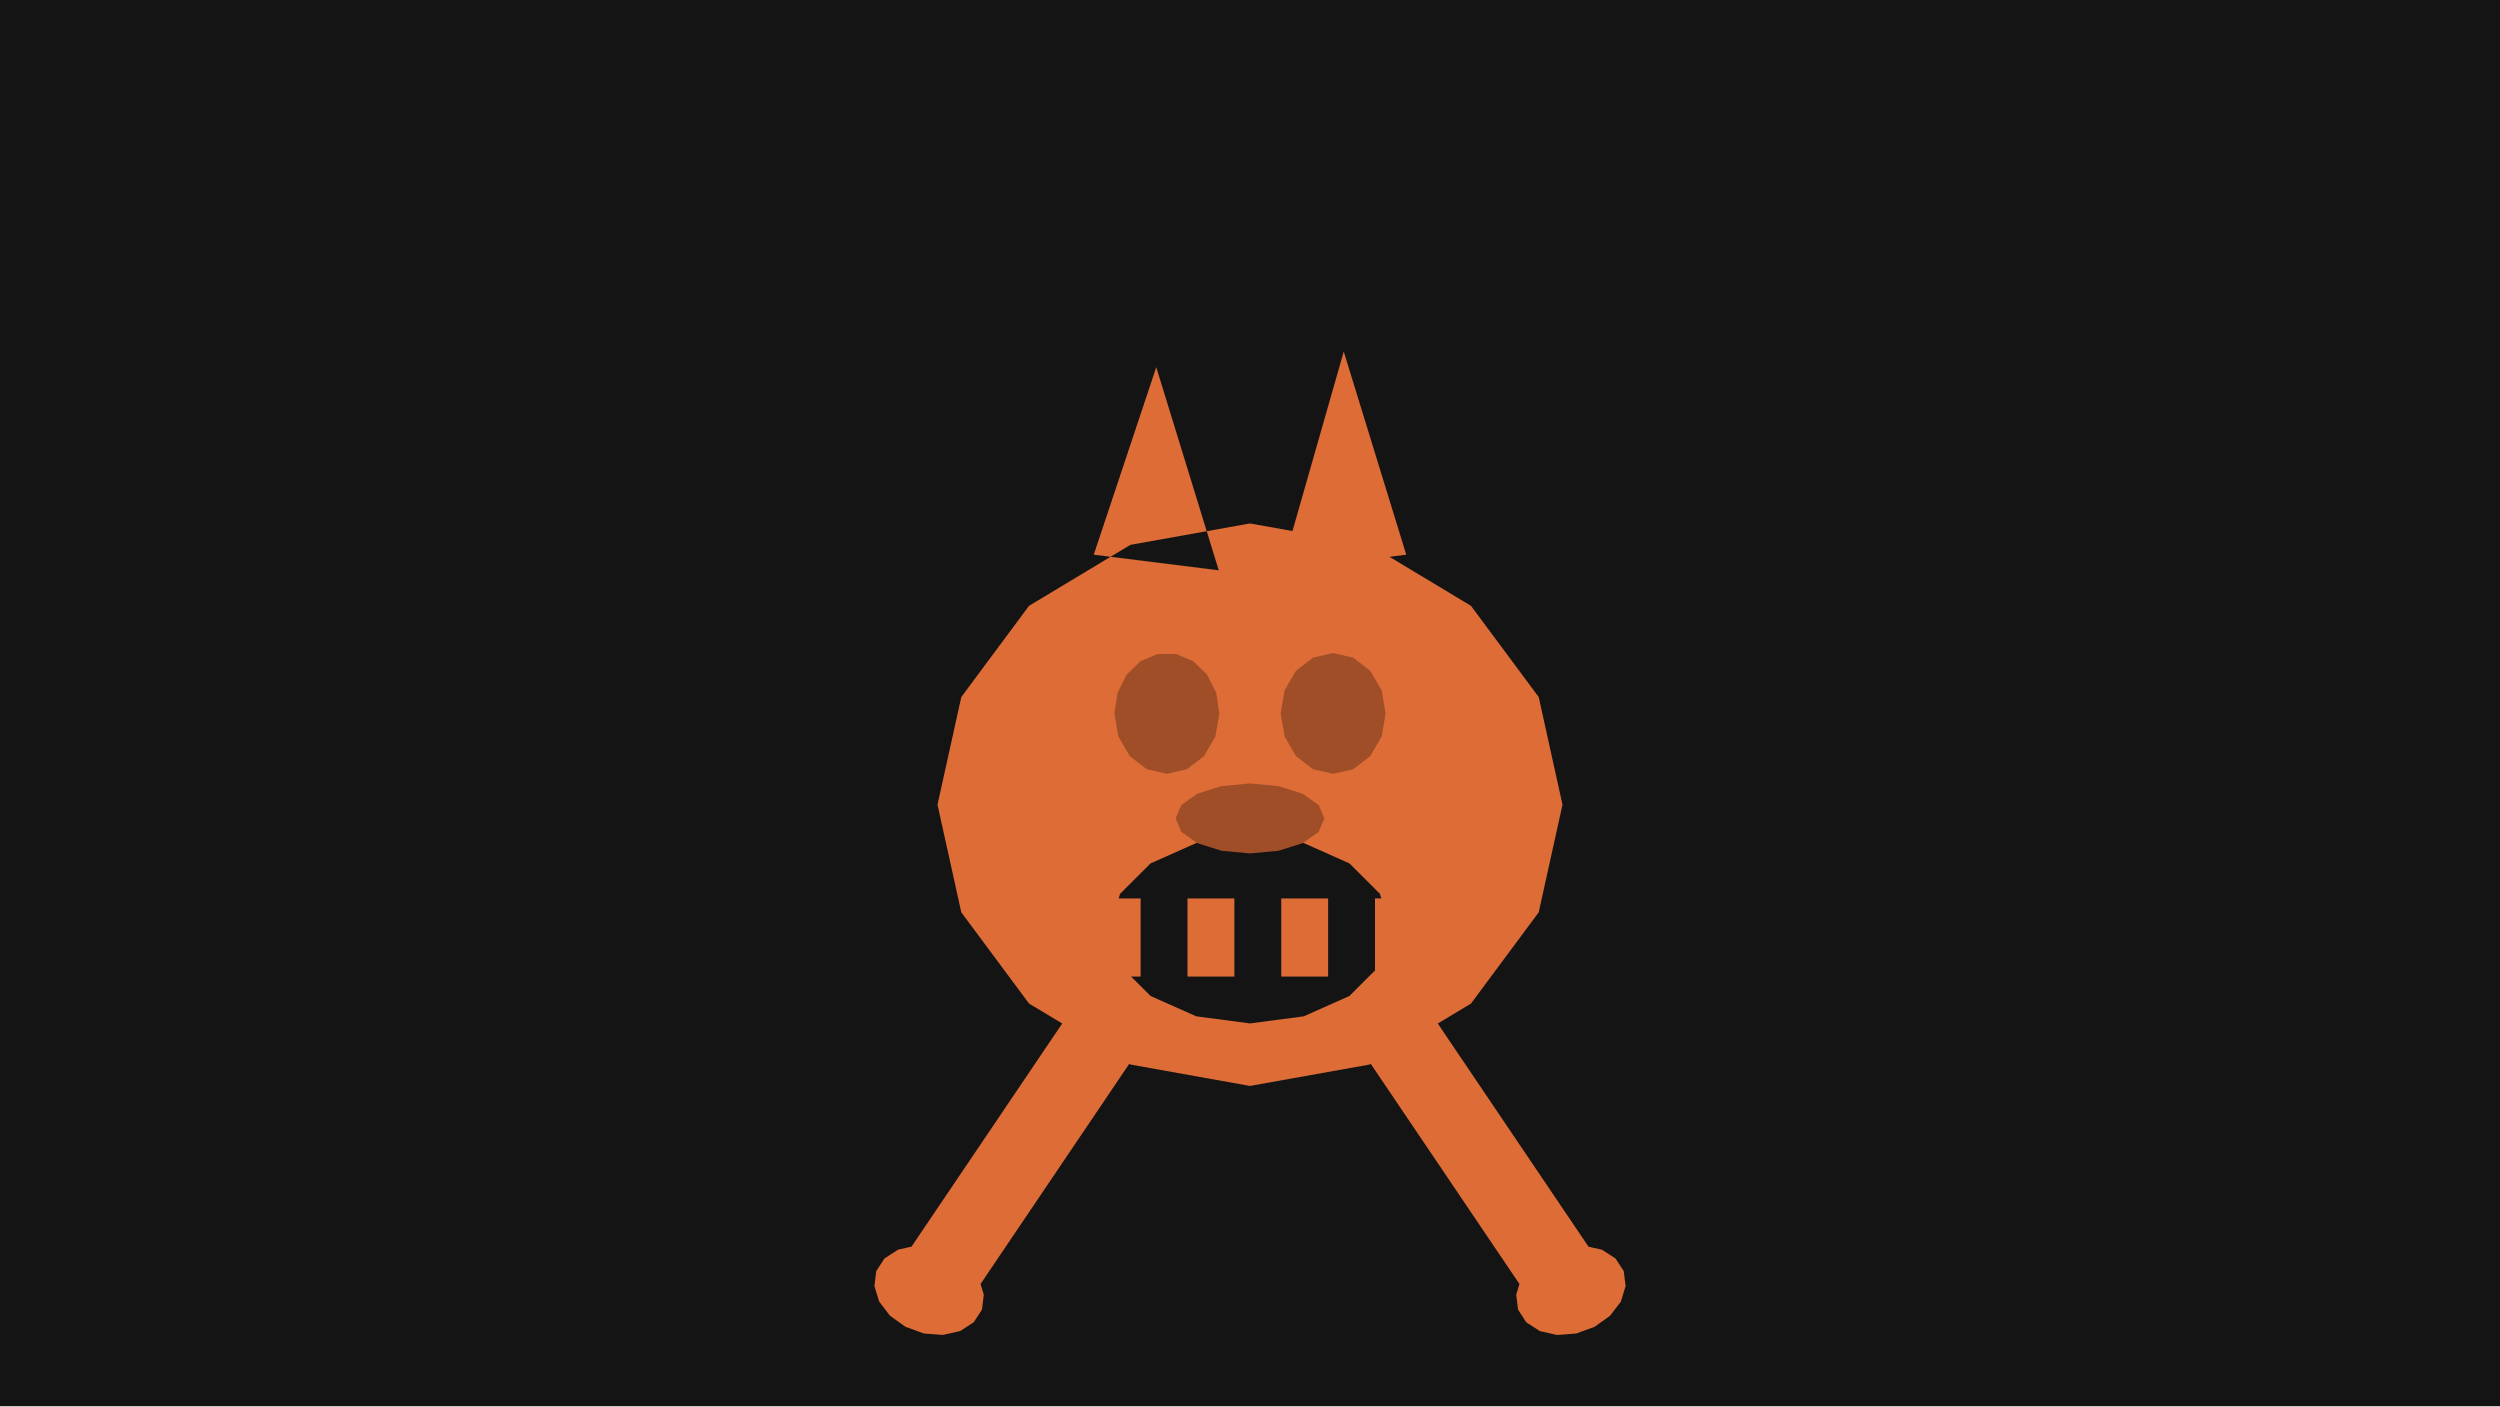
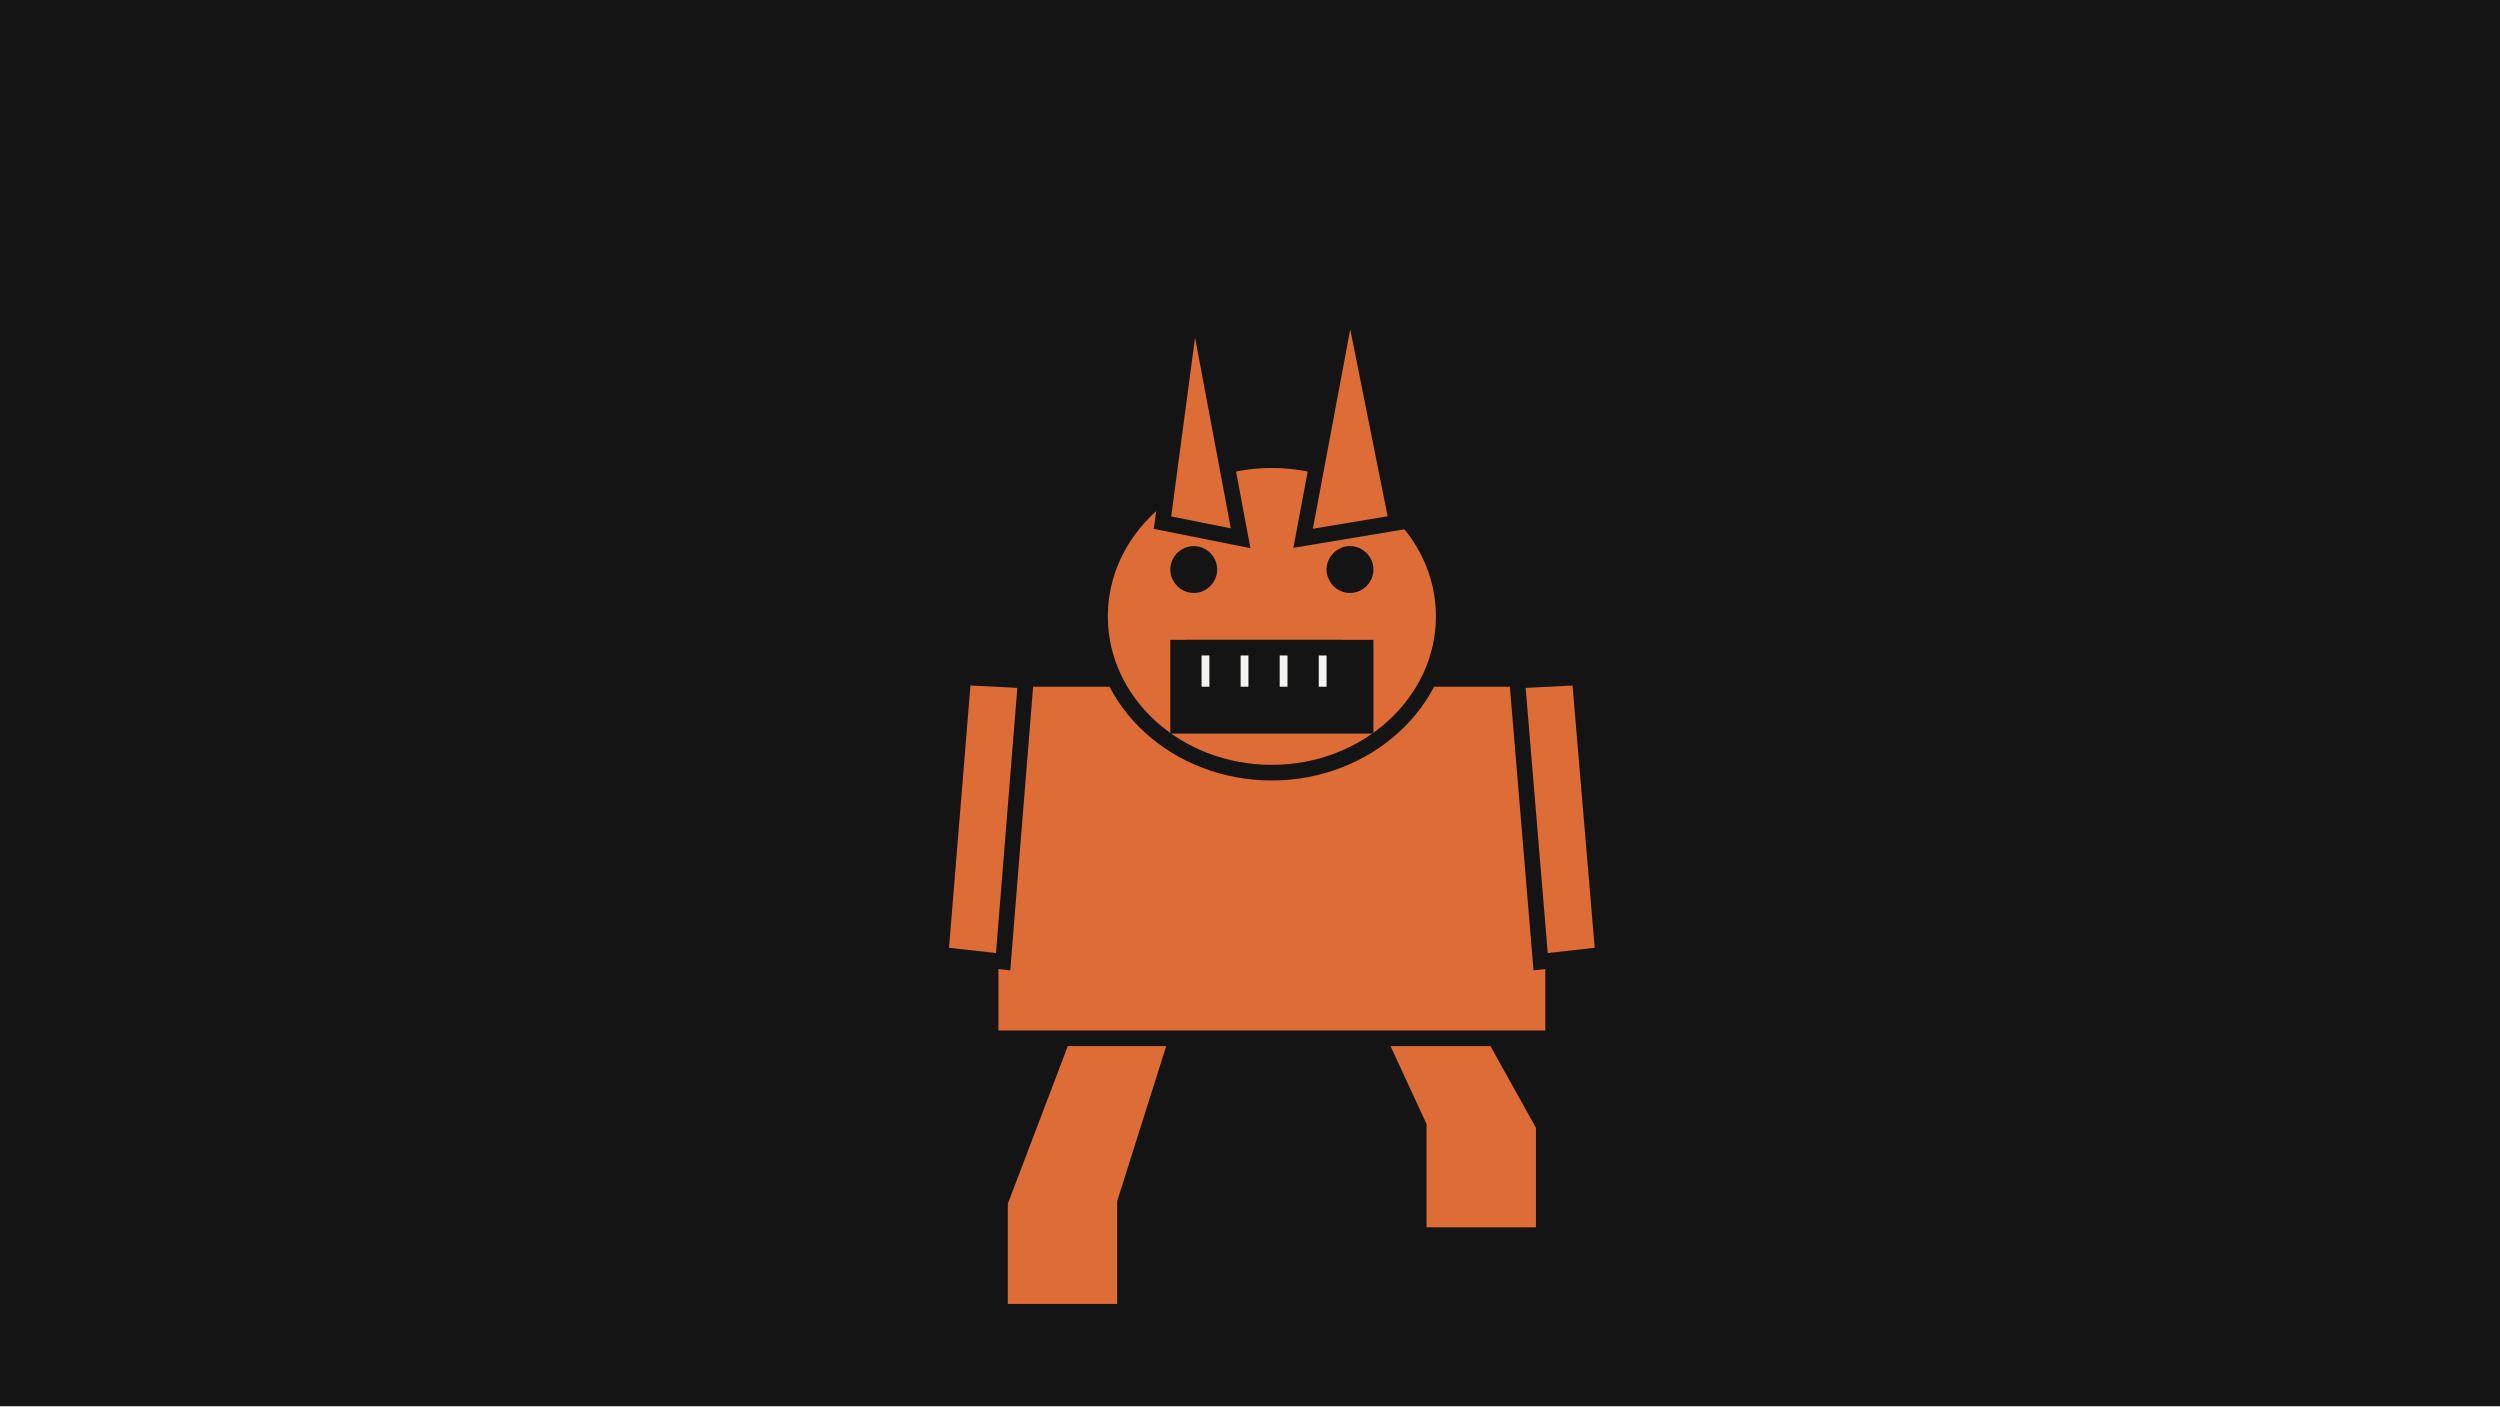
<svg xmlns="http://www.w3.org/2000/svg" width="320" height="180" viewBox="0 0 320 180">
  <g id="s-stage" fill="#141414">
    <path id="s-stage-shape" d="M 0 0 H 320 V 180 H 0 Z" />
  </g>
-   <g id="s-character-monster" fill="#dd6c37">
-     <path id="s-character-monster-shape" d="M 137.86 128.2 L 114.783 162.368 L 123.07 167.965 L 146.147 133.797 Z M 112.161 162.704 L 111.925 164.62 L 112.534 166.602 L 113.915 168.411 L 115.899 169.828 L 118.249 170.684 L 120.68 170.873 L 122.9 170.375 L 124.641 169.248 L 125.692 167.629 L 125.928 165.712 L 125.319 163.73 L 123.938 161.921 L 121.954 160.504 L 119.604 159.649 L 117.173 159.459 L 114.953 159.958 L 113.212 161.084 L 112.161 162.704 Z">
-       <animate attributeName="d" begin="0s" dur="0.833s" calcMode="spline" values="M 137.86 128.2 L 114.783 162.368 L 123.07 167.965 L 146.147 133.797 Z M 112.161 162.704 L 111.925 164.62 L 112.534 166.602 L 113.915 168.411 L 115.899 169.828 L 118.249 170.684 L 120.68 170.873 L 122.9 170.375 L 124.641 169.248 L 125.692 167.629 L 125.928 165.712 L 125.319 163.73 L 123.938 161.921 L 121.954 160.504 L 119.604 159.649 L 117.173 159.459 L 114.953 159.958 L 113.212 161.084 L 112.161 162.704 Z;M 137.149 122.787 L 127.149 162.787 L 136.851 165.213 L 146.851 125.213 Z M 124.8 164 L 125.234 165.881 L 126.484 167.535 L 128.4 168.763 L 130.75 169.416 L 133.25 169.416 L 135.6 168.763 L 137.516 167.535 L 138.766 165.881 L 139.2 164 L 138.766 162.119 L 137.516 160.465 L 135.6 159.237 L 133.25 158.584 L 130.75 158.584 L 128.4 159.237 L 126.484 160.465 L 125.234 162.119 L 124.8 164 Z;M 137.026 131.523 L 141.309 172.531 L 151.255 171.492 L 146.971 130.484 Z M 139.516 174.474 L 140.567 176.093 L 142.308 177.22 L 144.528 177.719 L 146.959 177.529 L 149.309 176.674 L 151.293 175.256 L 152.674 173.448 L 153.283 171.466 L 153.047 169.549 L 151.996 167.93 L 150.255 166.803 L 148.036 166.305 L 145.604 166.494 L 143.254 167.35 L 141.27 168.767 L 139.89 170.576 L 139.28 172.558 L 139.516 174.474 Z;M 137.149 122.787 L 127.149 162.787 L 136.851 165.213 L 146.851 125.213 Z M 124.8 164 L 125.234 165.881 L 126.484 167.535 L 128.4 168.763 L 130.75 169.416 L 133.25 169.416 L 135.6 168.763 L 137.516 167.535 L 138.766 165.881 L 139.2 164 L 138.766 162.119 L 137.516 160.465 L 135.6 159.237 L 133.25 158.584 L 130.75 158.584 L 128.4 159.237 L 126.484 160.465 L 125.234 162.119 L 124.8 164 Z;M 137.86 128.2 L 114.783 162.368 L 123.07 167.965 L 146.147 133.797 Z M 112.161 162.704 L 111.925 164.62 L 112.534 166.602 L 113.915 168.411 L 115.899 169.828 L 118.249 170.684 L 120.68 170.873 L 122.9 170.375 L 124.641 169.248 L 125.692 167.629 L 125.928 165.712 L 125.319 163.73 L 123.938 161.921 L 121.954 160.504 L 119.604 159.649 L 117.173 159.459 L 114.953 159.958 L 113.212 161.084 L 112.161 162.704 Z" keyTimes="0;0.25;0.5;0.75;1" keySplines="0.42 0 0.58 1;0.42 0 0.58 1;0.42 0 0.58 1;0.42 0 0.58 1" fill="remove" repeatCount="indefinite" />
+   <g id="s-character-monster" fill="#dd6c37" stroke="#141414" stroke-width="2">
+     <path id="s-character-monster-shape" d="M 139.8 122.9 L 153.8 122.9 L 144 153.9 L 144 167.9 L 128 167.9 L 128 153.9 Z">
+       <animate attributeName="d" begin="0s" dur="0.8s" calcMode="spline" values="M 139.8 122.9 L 153.8 122.9 L 144 153.9 L 144 167.9 L 128 167.9 L 128 153.9 Z;M 141 122 L 155 122 L 144 153 L 144 167 L 128 167 L 128 153 Z;M 133 122 L 147 122 L 136 139 L 136 153 L 120 153 L 120 139 Z;M 139.8 122.9 L 153.8 122.9 L 144 153.9 L 144 167.9 L 128 167.9 L 128 153.9 Z" keyTimes="0;0.125;0.625;1" keySplines="0.12 0 0.39 0;0.12 0 0.39 0;0.12 0 0.39 0" fill="remove" repeatCount="indefinite" />
    </path>
  </g>
-   <g id="s-character-monster-rleg" fill="#dd6c37">
-     <path id="s-character-monster-rleg-shape" d="M 173.855 133.803 L 196.932 167.971 L 205.219 162.374 L 182.142 128.206 Z M 194.31 167.635 L 195.361 169.254 L 197.102 170.381 L 199.322 170.88 L 201.753 170.69 L 204.103 169.835 L 206.088 168.417 L 207.468 166.608 L 208.077 164.626 L 207.842 162.71 L 206.79 161.091 L 205.05 159.964 L 202.83 159.465 L 200.398 159.655 L 198.048 160.51 L 196.064 161.928 L 194.684 163.737 L 194.075 165.719 L 194.31 167.635 Z">
-       <animate attributeName="d" begin="0s" dur="0.833s" calcMode="spline" values="M 173.855 133.803 L 196.932 167.971 L 205.219 162.374 L 182.142 128.206 Z M 194.31 167.635 L 195.361 169.254 L 197.102 170.381 L 199.322 170.88 L 201.753 170.69 L 204.103 169.835 L 206.088 168.417 L 207.468 166.608 L 208.077 164.626 L 207.842 162.71 L 206.79 161.091 L 205.05 159.964 L 202.83 159.465 L 200.398 159.655 L 198.048 160.51 L 196.064 161.928 L 194.684 163.737 L 194.075 165.719 L 194.31 167.635 Z;M 173.149 125.213 L 183.149 165.213 L 192.851 162.787 L 182.851 122.787 Z M 180.8 164 L 181.234 165.881 L 182.484 167.535 L 184.4 168.763 L 186.75 169.416 L 189.25 169.416 L 191.6 168.763 L 193.516 167.535 L 194.766 165.881 L 195.2 164 L 194.766 162.119 L 193.516 160.465 L 191.6 159.237 L 189.25 158.584 L 186.75 158.584 L 184.4 159.237 L 182.484 160.465 L 181.234 162.119 L 180.8 164 Z;M 173.031 130.478 L 168.748 171.486 L 178.694 172.525 L 182.977 131.517 Z M 166.955 169.543 L 166.72 171.459 L 167.329 173.441 L 168.709 175.25 L 170.694 176.667 L 173.043 177.523 L 175.475 177.712 L 177.695 177.214 L 179.435 176.087 L 180.487 174.468 L 180.722 172.552 L 180.113 170.57 L 178.733 168.761 L 176.748 167.343 L 174.398 166.488 L 171.967 166.298 L 169.747 166.797 L 168.006 167.924 L 166.955 169.543 Z;M 173.149 125.213 L 183.149 165.213 L 192.851 162.787 L 182.851 122.787 Z M 180.8 164 L 181.234 165.881 L 182.484 167.535 L 184.4 168.763 L 186.75 169.416 L 189.25 169.416 L 191.6 168.763 L 193.516 167.535 L 194.766 165.881 L 195.2 164 L 194.766 162.119 L 193.516 160.465 L 191.6 159.237 L 189.25 158.584 L 186.75 158.584 L 184.4 159.237 L 182.484 160.465 L 181.234 162.119 L 180.8 164 Z;M 173.855 133.803 L 196.932 167.971 L 205.219 162.374 L 182.142 128.206 Z M 194.31 167.635 L 195.361 169.254 L 197.102 170.381 L 199.322 170.88 L 201.753 170.69 L 204.103 169.835 L 206.088 168.417 L 207.468 166.608 L 208.077 164.626 L 207.842 162.71 L 206.79 161.091 L 205.05 159.964 L 202.83 159.465 L 200.398 159.655 L 198.048 160.51 L 196.064 161.928 L 194.684 163.737 L 194.075 165.719 L 194.31 167.635 Z" keyTimes="0;0.25;0.5;0.75;1" keySplines="0.42 0 0.58 1;0.42 0 0.58 1;0.42 0 0.58 1;0.42 0 0.58 1" fill="remove" repeatCount="indefinite" />
+   <g id="s-character-monster-rleg" fill="#dd6c37" stroke="#141414" stroke-width="2">
+     <path id="s-character-monster-rleg-shape" d="M 171.8 122.9 L 185.8 122.9 L 197.6 144.1 L 197.6 158.1 L 181.6 158.1 L 181.6 144.1 Z">
+       <animate attributeName="d" begin="0s" dur="0.8s" calcMode="spline" values="M 171.8 122.9 L 185.8 122.9 L 197.6 144.1 L 197.6 158.1 L 181.6 158.1 L 181.6 144.1 Z;M 173 122 L 187 122 L 200 139 L 200 153 L 184 153 L 184 139 Z;M 165 122 L 179 122 L 192 153 L 192 167 L 176 167 L 176 153 Z;M 171.8 122.9 L 185.8 122.9 L 197.6 144.1 L 197.6 158.1 L 181.6 158.1 L 181.6 144.1 Z" keyTimes="0;0.125;0.625;1" keySplines="0.12 0 0.39 0;0.12 0 0.39 0;0.12 0 0.39 0" fill="remove" repeatCount="indefinite" />
    </path>
  </g>
-   <g id="s-character-monster-body" fill="#dd6c37">
-     <path id="s-character-monster-body-shape" d="M 120 103 L 123.045 116.777 L 131.716 128.456 L 144.693 136.26 L 160 139 L 175.307 136.26 L 188.284 128.456 L 196.955 116.777 L 200 103 L 196.955 89.223 L 188.284 77.544 L 175.307 69.74 L 160 67 L 144.693 69.74 L 131.716 77.544 L 123.045 89.223 L 120 103 Z M 140 71 L 148 47 L 156 73 Z M 180 71 L 172 45 L 164 73 Z M 142 119 L 143.37 114.408 L 147.272 110.515 L 153.112 107.913 L 160 107 L 166.888 107.913 L 172.728 110.515 L 176.63 114.408 L 178 119 L 176.63 123.592 L 172.728 127.485 L 166.888 130.087 L 160 131 L 153.112 130.087 L 147.272 127.485 L 143.37 123.592 L 142 119 Z">
-       <animate attributeName="d" begin="0s" dur="0.833s" calcMode="spline" values="M 120 103 L 123.045 116.777 L 131.716 128.456 L 144.693 136.26 L 160 139 L 175.307 136.26 L 188.284 128.456 L 196.955 116.777 L 200 103 L 196.955 89.223 L 188.284 77.544 L 175.307 69.74 L 160 67 L 144.693 69.74 L 131.716 77.544 L 123.045 89.223 L 120 103 Z M 140 71 L 148 47 L 156 73 Z M 180 71 L 172 45 L 164 73 Z M 142 119 L 143.37 114.408 L 147.272 110.515 L 153.112 107.913 L 160 107 L 166.888 107.913 L 172.728 110.515 L 176.63 114.408 L 178 119 L 176.63 123.592 L 172.728 127.485 L 166.888 130.087 L 160 131 L 153.112 130.087 L 147.272 127.485 L 143.37 123.592 L 142 119 Z;M 120 96 L 123.045 109.777 L 131.716 121.456 L 144.693 129.26 L 160 132 L 175.307 129.26 L 188.284 121.456 L 196.955 109.777 L 200 96 L 196.955 82.223 L 188.284 70.544 L 175.307 62.74 L 160 60 L 144.693 62.74 L 131.716 70.544 L 123.045 82.223 L 120 96 Z M 140 64 L 148 40 L 156 66 Z M 180 64 L 172 38 L 164 66 Z M 142 112 L 143.37 107.408 L 147.272 103.515 L 153.112 100.913 L 160 100 L 166.888 100.913 L 172.728 103.515 L 176.63 107.408 L 178 112 L 176.63 116.592 L 172.728 120.485 L 166.888 123.087 L 160 124 L 153.112 123.087 L 147.272 120.485 L 143.37 116.592 L 142 112 Z;M 120 103 L 123.045 116.777 L 131.716 128.456 L 144.693 136.26 L 160 139 L 175.307 136.26 L 188.284 128.456 L 196.955 116.777 L 200 103 L 196.955 89.223 L 188.284 77.544 L 175.307 69.74 L 160 67 L 144.693 69.74 L 131.716 77.544 L 123.045 89.223 L 120 103 Z M 140 71 L 148 47 L 156 73 Z M 180 71 L 172 45 L 164 73 Z M 142 119 L 143.37 114.408 L 147.272 110.515 L 153.112 107.913 L 160 107 L 166.888 107.913 L 172.728 110.515 L 176.63 114.408 L 178 119 L 176.63 123.592 L 172.728 127.485 L 166.888 130.087 L 160 131 L 153.112 130.087 L 147.272 127.485 L 143.37 123.592 L 142 119 Z;M 120 96 L 123.045 109.777 L 131.716 121.456 L 144.693 129.26 L 160 132 L 175.307 129.26 L 188.284 121.456 L 196.955 109.777 L 200 96 L 196.955 82.223 L 188.284 70.544 L 175.307 62.74 L 160 60 L 144.693 62.74 L 131.716 70.544 L 123.045 82.223 L 120 96 Z M 140 64 L 148 40 L 156 66 Z M 180 64 L 172 38 L 164 66 Z M 142 112 L 143.37 107.408 L 147.272 103.515 L 153.112 100.913 L 160 100 L 166.888 100.913 L 172.728 103.515 L 176.63 107.408 L 178 112 L 176.63 116.592 L 172.728 120.485 L 166.888 123.087 L 160 124 L 153.112 123.087 L 147.272 120.485 L 143.37 116.592 L 142 112 Z;M 120 103 L 123.045 116.777 L 131.716 128.456 L 144.693 136.26 L 160 139 L 175.307 136.26 L 188.284 128.456 L 196.955 116.777 L 200 103 L 196.955 89.223 L 188.284 77.544 L 175.307 69.74 L 160 67 L 144.693 69.74 L 131.716 77.544 L 123.045 89.223 L 120 103 Z M 140 71 L 148 47 L 156 73 Z M 180 71 L 172 45 L 164 73 Z M 142 119 L 143.37 114.408 L 147.272 110.515 L 153.112 107.913 L 160 107 L 166.888 107.913 L 172.728 110.515 L 176.63 114.408 L 178 119 L 176.63 123.592 L 172.728 127.485 L 166.888 130.087 L 160 131 L 153.112 130.087 L 147.272 127.485 L 143.37 123.592 L 142 119 Z" keyTimes="0;0.25;0.5;0.75;1" keySplines="0.42 0 0.58 1;0.42 0 0.58 1;0.42 0 0.58 1;0.42 0 0.58 1" fill="remove" repeatCount="indefinite" />
+   <g id="s-character-monster-body" fill="#dd6c37" stroke="#141414" stroke-width="2">
+     <path id="s-character-monster-body-shape" d="M 126.8 86.9 L 198.8 86.9 L 198.8 132.9 L 126.8 132.9 Z">
+       <animate attributeName="d" begin="0s" dur="0.8s" calcMode="spline" values="M 126.8 86.9 L 198.8 86.9 L 198.8 132.9 L 126.8 132.9 Z;M 128 86 L 200 86 L 200 132 L 128 132 Z;M 120 86 L 192 86 L 192 132 L 120 132 Z;M 126.8 86.9 L 198.8 86.9 L 198.8 132.9 L 126.8 132.9 Z" keyTimes="0;0.125;0.625;1" keySplines="0.12 0 0.39 0;0.12 0 0.39 0;0.12 0 0.39 0" fill="remove" repeatCount="indefinite" />
    </path>
  </g>
-   <g id="s-character-monster-teeth" fill="#dd6c37">
-     <path id="s-character-monster-teeth-shape" d="M 140 115 L 146 115 L 146 125 L 140 125 Z M 152 115 L 158 115 L 158 125 L 152 125 Z M 164 115 L 170 115 L 170 125 L 164 125 Z M 176 115 L 182 115 L 182 125 L 176 125 Z">
-       <animate attributeName="d" begin="0s" dur="0.833s" calcMode="spline" values="M 140 115 L 146 115 L 146 125 L 140 125 Z M 152 115 L 158 115 L 158 125 L 152 125 Z M 164 115 L 170 115 L 170 125 L 164 125 Z M 176 115 L 182 115 L 182 125 L 176 125 Z;M 140 108 L 146 108 L 146 118 L 140 118 Z M 152 108 L 158 108 L 158 118 L 152 118 Z M 164 108 L 170 108 L 170 118 L 164 118 Z M 176 108 L 182 108 L 182 118 L 176 118 Z;M 140 115 L 146 115 L 146 125 L 140 125 Z M 152 115 L 158 115 L 158 125 L 152 125 Z M 164 115 L 170 115 L 170 125 L 164 125 Z M 176 115 L 182 115 L 182 125 L 176 125 Z;M 140 108 L 146 108 L 146 118 L 140 118 Z M 152 108 L 158 108 L 158 118 L 152 118 Z M 164 108 L 170 108 L 170 118 L 164 118 Z M 176 108 L 182 108 L 182 118 L 176 118 Z;M 140 115 L 146 115 L 146 125 L 140 125 Z M 152 115 L 158 115 L 158 125 L 152 125 Z M 164 115 L 170 115 L 170 125 L 164 125 Z M 176 115 L 182 115 L 182 125 L 176 125 Z" keyTimes="0;0.25;0.5;0.75;1" keySplines="0.42 0 0.58 1;0.42 0 0.58 1;0.42 0 0.58 1;0.42 0 0.58 1" fill="remove" repeatCount="indefinite" />
+   <g id="s-character-monster-head" fill="#dd6c37" stroke="#141414" stroke-width="2">
+     <path id="s-character-monster-head-shape" d="M 184.8 78.9 C 184.8 89.9 174.9 98.9 162.8 98.9 C 150.6 98.9 140.8 89.9 140.8 78.9 C 140.8 67.9 150.6 58.9 162.8 58.9 C 174.9 58.9 184.8 67.9 184.8 78.9 Z">
+       <animate attributeName="d" begin="0s" dur="0.8s" calcMode="spline" values="M 184.8 78.9 C 184.8 89.9 174.9 98.9 162.8 98.9 C 150.6 98.9 140.8 89.9 140.8 78.9 C 140.8 67.9 150.6 58.9 162.8 58.9 C 174.9 58.9 184.8 67.9 184.8 78.9 Z;M 186 78 C 186 89 176.2 98 164 98 C 151.8 98 142 89 142 78 C 142 67 151.8 58 164 58 C 176.2 58 186 67 186 78 Z;M 178 78 C 178 89 168.2 98 156 98 C 143.8 98 134 89 134 78 C 134 67 143.8 58 156 58 C 168.2 58 178 67 178 78 Z;M 184.8 78.9 C 184.8 89.9 174.9 98.9 162.8 98.9 C 150.6 98.9 140.8 89.9 140.8 78.9 C 140.8 67.9 150.6 58.9 162.8 58.9 C 174.9 58.9 184.8 67.9 184.8 78.9 Z" keyTimes="0;0.125;0.625;1" keySplines="0.12 0 0.39 0;0.12 0 0.39 0;0.12 0 0.39 0" fill="remove" repeatCount="indefinite" />
    </path>
  </g>
-   <g id="s-character-monster-face" fill="#9f4e28">
-     <path id="s-character-monster-face-shape" d="M 142.64 91.32 L 143.151 94.277 L 144.608 96.784 L 146.788 98.46 L 149.36 99.048 L 151.932 98.46 L 154.112 96.784 L 155.569 94.277 L 156.08 91.32 L 155.675 88.677 L 154.508 86.353 L 152.72 84.627 L 150.527 83.709 L 148.193 83.709 L 146 84.627 L 144.212 86.353 L 143.045 88.677 L 142.64 91.32 Z M 163.92 91.32 L 164.431 94.277 L 165.888 96.784 L 168.068 98.46 L 170.64 99.048 L 173.212 98.46 L 175.392 96.784 L 176.849 94.277 L 177.36 91.32 L 176.849 88.363 L 175.392 85.856 L 173.212 84.18 L 170.64 83.592 L 168.068 84.18 L 165.888 85.856 L 164.431 88.363 L 163.92 91.32 Z M 150.48 104.76 L 151.205 106.474 L 153.268 107.928 L 156.357 108.899 L 160 109.24 L 163.643 108.899 L 166.732 107.928 L 168.795 106.474 L 169.52 104.76 L 168.795 103.046 L 166.732 101.592 L 163.643 100.621 L 160 100.28 L 156.357 100.621 L 153.268 101.592 L 151.205 103.046 L 150.48 104.76 Z">
-       <animate attributeName="d" begin="0s" dur="0.833s" calcMode="spline" values="M 142.64 91.32 L 143.151 94.277 L 144.608 96.784 L 146.788 98.46 L 149.36 99.048 L 151.932 98.46 L 154.112 96.784 L 155.569 94.277 L 156.08 91.32 L 155.675 88.677 L 154.508 86.353 L 152.72 84.627 L 150.527 83.709 L 148.193 83.709 L 146 84.627 L 144.212 86.353 L 143.045 88.677 L 142.64 91.32 Z M 163.92 91.32 L 164.431 94.277 L 165.888 96.784 L 168.068 98.46 L 170.64 99.048 L 173.212 98.46 L 175.392 96.784 L 176.849 94.277 L 177.36 91.32 L 176.849 88.363 L 175.392 85.856 L 173.212 84.18 L 170.64 83.592 L 168.068 84.18 L 165.888 85.856 L 164.431 88.363 L 163.92 91.32 Z M 150.48 104.76 L 151.205 106.474 L 153.268 107.928 L 156.357 108.899 L 160 109.24 L 163.643 108.899 L 166.732 107.928 L 168.795 106.474 L 169.52 104.76 L 168.795 103.046 L 166.732 101.592 L 163.643 100.621 L 160 100.28 L 156.357 100.621 L 153.268 101.592 L 151.205 103.046 L 150.48 104.76 Z;M 142.64 84.32 L 143.151 87.277 L 144.608 89.784 L 146.788 91.46 L 149.36 92.048 L 151.932 91.46 L 154.112 89.784 L 155.569 87.277 L 156.08 84.32 L 155.675 81.677 L 154.508 79.353 L 152.72 77.627 L 150.527 76.709 L 148.193 76.709 L 146 77.627 L 144.212 79.353 L 143.045 81.677 L 142.64 84.32 Z M 163.92 84.32 L 164.431 87.277 L 165.888 89.784 L 168.068 91.46 L 170.64 92.048 L 173.212 91.46 L 175.392 89.784 L 176.849 87.277 L 177.36 84.32 L 176.849 81.363 L 175.392 78.856 L 173.212 77.18 L 170.64 76.592 L 168.068 77.18 L 165.888 78.856 L 164.431 81.363 L 163.92 84.32 Z M 150.48 97.76 L 151.205 99.474 L 153.268 100.928 L 156.357 101.899 L 160 102.24 L 163.643 101.899 L 166.732 100.928 L 168.795 99.474 L 169.52 97.76 L 168.795 96.046 L 166.732 94.592 L 163.643 93.621 L 160 93.28 L 156.357 93.621 L 153.268 94.592 L 151.205 96.046 L 150.48 97.76 Z;M 142.64 91.32 L 143.151 94.277 L 144.608 96.784 L 146.788 98.46 L 149.36 99.048 L 151.932 98.46 L 154.112 96.784 L 155.569 94.277 L 156.08 91.32 L 155.675 88.677 L 154.508 86.353 L 152.72 84.627 L 150.527 83.709 L 148.193 83.709 L 146 84.627 L 144.212 86.353 L 143.045 88.677 L 142.64 91.32 Z M 163.92 91.32 L 164.431 94.277 L 165.888 96.784 L 168.068 98.46 L 170.64 99.048 L 173.212 98.46 L 175.392 96.784 L 176.849 94.277 L 177.36 91.32 L 176.849 88.363 L 175.392 85.856 L 173.212 84.18 L 170.64 83.592 L 168.068 84.18 L 165.888 85.856 L 164.431 88.363 L 163.92 91.32 Z M 150.48 104.76 L 151.205 106.474 L 153.268 107.928 L 156.357 108.899 L 160 109.24 L 163.643 108.899 L 166.732 107.928 L 168.795 106.474 L 169.52 104.76 L 168.795 103.046 L 166.732 101.592 L 163.643 100.621 L 160 100.28 L 156.357 100.621 L 153.268 101.592 L 151.205 103.046 L 150.48 104.76 Z;M 142.64 84.32 L 143.151 87.277 L 144.608 89.784 L 146.788 91.46 L 149.36 92.048 L 151.932 91.46 L 154.112 89.784 L 155.569 87.277 L 156.08 84.32 L 155.675 81.677 L 154.508 79.353 L 152.72 77.627 L 150.527 76.709 L 148.193 76.709 L 146 77.627 L 144.212 79.353 L 143.045 81.677 L 142.64 84.32 Z M 163.92 84.32 L 164.431 87.277 L 165.888 89.784 L 168.068 91.46 L 170.64 92.048 L 173.212 91.46 L 175.392 89.784 L 176.849 87.277 L 177.36 84.32 L 176.849 81.363 L 175.392 78.856 L 173.212 77.18 L 170.64 76.592 L 168.068 77.18 L 165.888 78.856 L 164.431 81.363 L 163.92 84.32 Z M 150.48 97.76 L 151.205 99.474 L 153.268 100.928 L 156.357 101.899 L 160 102.24 L 163.643 101.899 L 166.732 100.928 L 168.795 99.474 L 169.52 97.76 L 168.795 96.046 L 166.732 94.592 L 163.643 93.621 L 160 93.28 L 156.357 93.621 L 153.268 94.592 L 151.205 96.046 L 150.48 97.76 Z;M 142.64 91.32 L 143.151 94.277 L 144.608 96.784 L 146.788 98.46 L 149.36 99.048 L 151.932 98.46 L 154.112 96.784 L 155.569 94.277 L 156.08 91.32 L 155.675 88.677 L 154.508 86.353 L 152.72 84.627 L 150.527 83.709 L 148.193 83.709 L 146 84.627 L 144.212 86.353 L 143.045 88.677 L 142.64 91.32 Z M 163.92 91.32 L 164.431 94.277 L 165.888 96.784 L 168.068 98.46 L 170.64 99.048 L 173.212 98.46 L 175.392 96.784 L 176.849 94.277 L 177.36 91.32 L 176.849 88.363 L 175.392 85.856 L 173.212 84.18 L 170.64 83.592 L 168.068 84.18 L 165.888 85.856 L 164.431 88.363 L 163.92 91.32 Z M 150.48 104.76 L 151.205 106.474 L 153.268 107.928 L 156.357 108.899 L 160 109.24 L 163.643 108.899 L 166.732 107.928 L 168.795 106.474 L 169.52 104.76 L 168.795 103.046 L 166.732 101.592 L 163.643 100.621 L 160 100.28 L 156.357 100.621 L 153.268 101.592 L 151.205 103.046 L 150.48 104.76 Z" keyTimes="0;0.25;0.5;0.75;1" keySplines="0.42 0 0.58 1;0.42 0 0.58 1;0.42 0 0.58 1;0.42 0 0.58 1" fill="remove" repeatCount="indefinite" />
+   <g id="s-character-monster-lhorn" fill="#dd6c37" stroke="#141414" stroke-width="2">
+     <path id="s-character-monster-lhorn-shape" d="M 148.8 66.9 L 152.8 36.9 L 158.8 68.9 Z">
+       <animate attributeName="d" begin="0s" dur="0.8s" calcMode="spline" values="M 148.8 66.9 L 152.8 36.9 L 158.8 68.9 Z;M 150 66 L 154 36 L 160 68 Z;M 142 66 L 146 36 L 152 68 Z;M 148.8 66.9 L 152.8 36.9 L 158.8 68.9 Z" keyTimes="0;0.125;0.625;1" keySplines="0.12 0 0.39 0;0.12 0 0.39 0;0.12 0 0.39 0" fill="remove" repeatCount="indefinite" />
+     </path>
+   </g>
+   <g id="s-character-monster-rhorn" fill="#dd6c37" stroke="#141414" stroke-width="2">
+     <path id="s-character-monster-rhorn-shape" d="M 166.8 68.9 L 172.8 36.9 L 178.8 66.9 Z">
+       <animate attributeName="d" begin="0s" dur="0.8s" calcMode="spline" values="M 166.8 68.9 L 172.8 36.9 L 178.8 66.9 Z;M 168 68 L 174 36 L 180 66 Z;M 160 68 L 166 36 L 172 66 Z;M 166.8 68.9 L 172.8 36.9 L 178.8 66.9 Z" keyTimes="0;0.125;0.625;1" keySplines="0.12 0 0.39 0;0.12 0 0.39 0;0.12 0 0.39 0" fill="remove" repeatCount="indefinite" />
+     </path>
+   </g>
+   <g id="s-character-monster-mouth" fill="#141414" stroke="#141414" stroke-width="2">
+     <path id="s-character-monster-mouth-shape" d="M 150.8 82.9 L 174.8 82.9 L 174.8 92.9 L 150.8 92.9 Z">
+       <animate attributeName="d" begin="0s" dur="0.8s" calcMode="spline" values="M 150.8 82.9 L 174.8 82.9 L 174.8 92.9 L 150.8 92.9 Z;M 152 82 L 176 82 L 176 92 L 152 92 Z;M 144 82 L 168 82 L 168 92 L 144 92 Z;M 150.8 82.9 L 174.8 82.9 L 174.8 92.9 L 150.8 92.9 Z" keyTimes="0;0.125;0.625;1" keySplines="0.12 0 0.39 0;0.12 0 0.39 0;0.12 0 0.39 0" fill="remove" repeatCount="indefinite" />
+     </path>
+   </g>
+   <g id="s-character-monster-teeth" fill="#f4f4f2" stroke="#141414" stroke-width="2">
+     <path id="s-character-monster-teeth-shape" d="M 152.8 82.9 L 155.8 82.9 L 155.8 88.9 L 152.8 88.9 Z M 157.8 82.9 L 160.8 82.9 L 160.8 88.9 L 157.8 88.9 Z M 162.8 82.9 L 165.8 82.9 L 165.8 88.9 L 162.8 88.9 Z M 167.8 82.9 L 170.8 82.9 L 170.8 88.9 L 167.8 88.9 Z">
+       <animate attributeName="d" begin="0s" dur="0.8s" calcMode="spline" values="M 152.8 82.9 L 155.8 82.9 L 155.8 88.9 L 152.8 88.9 Z M 157.8 82.9 L 160.8 82.9 L 160.8 88.9 L 157.8 88.9 Z M 162.8 82.9 L 165.8 82.9 L 165.8 88.9 L 162.8 88.9 Z M 167.8 82.9 L 170.8 82.9 L 170.8 88.9 L 167.8 88.9 Z;M 154 82 L 157 82 L 157 88 L 154 88 Z M 159 82 L 162 82 L 162 88 L 159 88 Z M 164 82 L 167 82 L 167 88 L 164 88 Z M 169 82 L 172 82 L 172 88 L 169 88 Z;M 146 82 L 149 82 L 149 88 L 146 88 Z M 151 82 L 154 82 L 154 88 L 151 88 Z M 156 82 L 159 82 L 159 88 L 156 88 Z M 161 82 L 164 82 L 164 88 L 161 88 Z;M 152.8 82.9 L 155.8 82.9 L 155.8 88.9 L 152.8 88.9 Z M 157.8 82.9 L 160.8 82.9 L 160.8 88.9 L 157.8 88.9 Z M 162.8 82.9 L 165.8 82.9 L 165.8 88.9 L 162.8 88.9 Z M 167.8 82.9 L 170.8 82.9 L 170.8 88.9 L 167.8 88.9 Z" keyTimes="0;0.125;0.625;1" keySplines="0.12 0 0.39 0;0.12 0 0.39 0;0.12 0 0.39 0" fill="remove" repeatCount="indefinite" />
+     </path>
+   </g>
+   <g id="s-character-monster-larm" fill="#dd6c37" stroke="#141414" stroke-width="2">
+     <path id="s-character-monster-larm-shape" d="M 123.3 86.7 L 131.3 87.1 L 128.4 123.1 L 120.4 122.2 Z">
+       <animate attributeName="d" begin="0s" dur="0.8s" calcMode="spline" values="M 123.3 86.7 L 131.3 87.1 L 128.4 123.1 L 120.4 122.2 Z;M 125 85.5 L 133 86.5 L 127.5 122.5 L 119.5 121 Z;M 115 86.5 L 123 85.5 L 128.5 121 L 120.5 122.5 Z;M 123.3 86.7 L 131.3 87.1 L 128.4 123.1 L 120.4 122.2 Z" keyTimes="0;0.125;0.625;1" keySplines="0.12 0 0.39 0;0.12 0 0.39 0;0.12 0 0.39 0" fill="remove" repeatCount="indefinite" />
+     </path>
+   </g>
+   <g id="s-character-monster-rarm" fill="#dd6c37" stroke="#141414" stroke-width="2">
+     <path id="s-character-monster-rarm-shape" d="M 194.2 87.1 L 202.2 86.7 L 205.2 122.2 L 197.2 123.1 Z">
+       <animate attributeName="d" begin="0s" dur="0.8s" calcMode="spline" values="M 194.2 87.1 L 202.2 86.7 L 205.2 122.2 L 197.2 123.1 Z;M 195 86.5 L 203 85.5 L 208.5 121 L 200.5 122.5 Z;M 189 85.5 L 197 86.5 L 191.5 122.5 L 183.5 121 Z;M 194.2 87.1 L 202.2 86.7 L 205.2 122.2 L 197.2 123.1 Z" keyTimes="0;0.125;0.625;1" keySplines="0.12 0 0.39 0;0.12 0 0.39 0;0.12 0 0.39 0" fill="remove" repeatCount="indefinite" />
+     </path>
+   </g>
+   <g id="s-character-monster-face" fill="#141414" stroke="#141414" stroke-width="2">
+     <path id="s-character-monster-face-shape" d="M 154.8 72.9 C 154.8 74 153.9 74.9 152.8 74.9 C 151.7 74.9 150.8 74 150.8 72.9 C 150.8 71.8 151.7 70.9 152.8 70.9 C 153.9 70.9 154.8 71.8 154.8 72.9 Z M 174.8 72.9 C 174.8 74 173.9 74.9 172.8 74.9 C 171.7 74.9 170.8 74 170.8 72.9 C 170.8 71.8 171.7 70.9 172.8 70.9 C 173.9 70.9 174.8 71.8 174.8 72.9 Z">
+       <animate attributeName="d" begin="0s" dur="0.8s" calcMode="spline" values="M 154.8 72.9 C 154.8 74 153.9 74.9 152.8 74.9 C 151.7 74.9 150.8 74 150.8 72.9 C 150.8 71.8 151.7 70.9 152.8 70.9 C 153.9 70.9 154.8 71.8 154.8 72.9 Z M 174.8 72.9 C 174.8 74 173.9 74.9 172.8 74.9 C 171.7 74.9 170.8 74 170.8 72.9 C 170.8 71.8 171.7 70.9 172.8 70.9 C 173.9 70.9 174.8 71.8 174.8 72.9 Z;M 156 72 C 156 73.1 155.1 74 154 74 C 152.9 74 152 73.1 152 72 C 152 70.9 152.9 70 154 70 C 155.1 70 156 70.9 156 72 Z M 176 72 C 176 73.1 175.1 74 174 74 C 172.9 74 172 73.1 172 72 C 172 70.9 172.9 70 174 70 C 175.1 70 176 70.9 176 72 Z;M 148 72 C 148 73.1 147.1 74 146 74 C 144.9 74 144 73.1 144 72 C 144 70.9 144.9 70 146 70 C 147.1 70 148 70.9 148 72 Z M 168 72 C 168 73.1 167.1 74 166 74 C 164.9 74 164 73.1 164 72 C 164 70.9 164.9 70 166 70 C 167.1 70 168 70.9 168 72 Z;M 154.8 72.9 C 154.8 74 153.9 74.9 152.8 74.9 C 151.7 74.9 150.8 74 150.8 72.9 C 150.8 71.8 151.7 70.9 152.8 70.9 C 153.9 70.9 154.8 71.8 154.8 72.9 Z M 174.8 72.9 C 174.8 74 173.9 74.9 172.8 74.9 C 171.7 74.9 170.8 74 170.8 72.9 C 170.8 71.8 171.7 70.9 172.8 70.9 C 173.9 70.9 174.8 71.8 174.8 72.9 Z" keyTimes="0;0.125;0.625;1" keySplines="0.12 0 0.39 0;0.12 0 0.39 0;0.12 0 0.39 0" fill="remove" repeatCount="indefinite" />
    </path>
  </g>
</svg>
